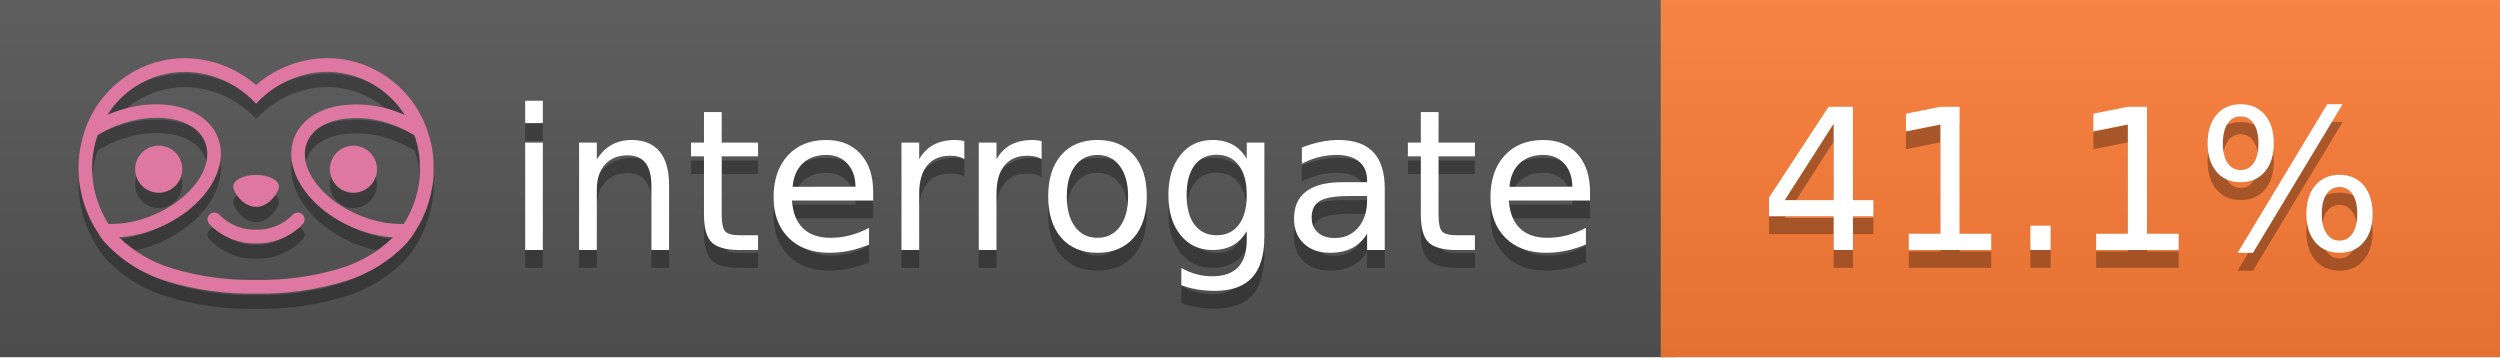
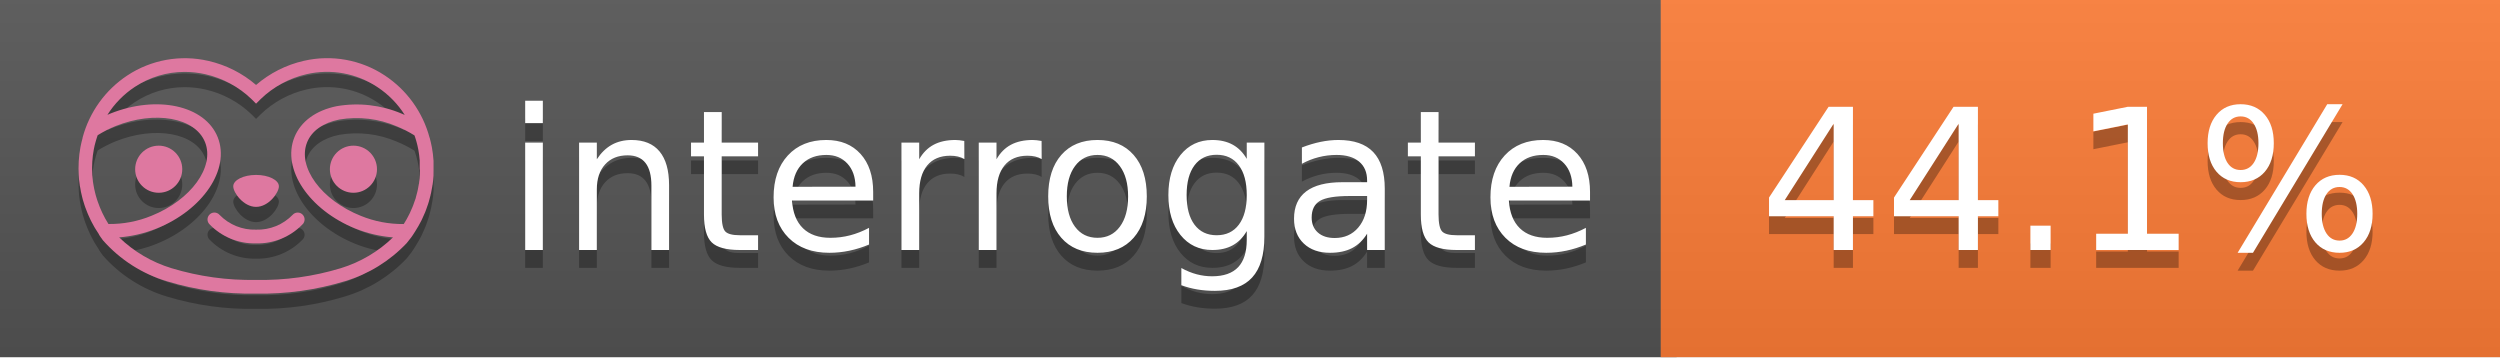
<svg xmlns="http://www.w3.org/2000/svg" width="140" height="20" viewBox="0 0 140 20" version="1.1" xml:space="preserve" style="fill-rule:evenodd;clip-rule:evenodd;stroke-linejoin:round;stroke-miterlimit:2;">
  <g transform="matrix(1,0,0,1,22,0)">
    <g id="backgrounds" transform="matrix(1.32789,0,0,1,-22.3892,0)">
      <rect x="0" y="0" width="71" height="20" style="fill:rgb(85,85,85);" />
    </g>
    <rect x="71" y="0" width="47" height="20" data-interrogate="color" style="fill:#fe7d37" />
    <g transform="matrix(1.19746,0,0,1,-22.3744,-4.85723e-16)">
      <rect x="0" y="0" width="118" height="20" style="fill:url(#_Linear1);" />
    </g>
  </g>
  <g fill="#fff" text-anchor="middle" font-family="DejaVu Sans,Verdana,Geneva,sans-serif" font-size="110">
    <text x="590" y="150" fill="#010101" fill-opacity=".3" transform="scale(.1)" textLength="610">interrogate</text>
    <text x="590" y="140" transform="scale(.1)" textLength="610">interrogate</text>
-     <text x="1160" y="150" fill="#010101" fill-opacity=".3" transform="scale(.1)" textLength="370" data-interrogate="result">41.1%</text>
-     <text x="1160" y="140" transform="scale(.1)" textLength="370" data-interrogate="result">41.1%</text>
+     <text x="1160" y="150" fill="#010101" fill-opacity=".3" transform="scale(.1)" textLength="370" data-interrogate="result">44.1%</text>
+     <text x="1160" y="140" transform="scale(.1)" textLength="370" data-interrogate="result">44.1%</text>
  </g>
  <g id="logo-shadow" transform="matrix(0.854876,0,0,0.854876,-6.73514,1.732)">
    <g transform="matrix(0.299012,0,0,0.299012,9.70229,-6.68582)">
      <path d="M50,64.25C52.76,64.25 55,61.13 55,59.75C55,58.37 52.76,57.25 50,57.25C47.24,57.25 45,58.37 45,59.75C45,61.13 47.24,64.25 50,64.25Z" style="fill:rgb(1,1,1);fill-opacity:0.3;fill-rule:nonzero;" />
    </g>
    <g transform="matrix(0.299012,0,0,0.299012,9.70229,-6.68582)">
      <path d="M88,49.05C86.506,43.475 83.018,38.638 78.2,35.46C72.969,32.002 66.539,30.844 60.43,32.26C56.576,33.145 52.995,34.958 50,37.54C46.998,34.958 43.411,33.149 39.55,32.27C33.441,30.853 27.011,32.011 21.78,35.47C16.97,38.652 13.489,43.489 12,49.06L12,49.13C11.82,49.79 11.66,50.46 11.53,51.13C11.146,53.207 11.021,55.323 11.16,57.43C11.16,58.03 11.26,58.63 11.34,59.23C11.34,59.51 11.43,59.79 11.48,60.07C11.53,60.35 11.58,60.68 11.64,60.98C11.7,61.28 11.8,61.69 11.89,62.05C11.98,62.41 11.99,62.47 12.05,62.68C12.16,63.07 12.28,63.46 12.41,63.84L12.58,64.34C12.72,64.74 12.88,65.14 13.04,65.53L13.23,65.98C13.403,66.373 13.583,66.767 13.77,67.16L13.99,67.59C14.19,67.97 14.39,68.35 14.61,68.73L14.87,69.15C15.1,69.52 15.33,69.89 15.58,70.26L15.58,70.32L15.99,70.93C16.14,71.14 16.29,71.36 16.45,71.57C20.206,75.83 25.086,78.95 30.53,80.57C36.839,82.48 43.41,83.385 50,83.25C56.599,83.374 63.177,82.456 69.49,80.53C74.644,78.978 79.303,76.102 83,72.19C83.34,71.78 83.65,71.35 84,70.92L84.18,70.66L84.33,70.44L84.41,70.32C84.55,70.12 84.67,69.9 84.81,69.7C85.07,69.3 85.32,68.89 85.55,68.48C85.78,68.07 86.02,67.65 86.23,67.22C86.31,67.05 86.39,66.88 86.47,66.7C86.67,66.28 86.85,65.87 87.03,65.44L87.23,64.92C87.397,64.487 87.55,64.05 87.69,63.61L87.85,63.09C87.98,62.64 88.1,62.19 88.21,61.74C88.21,61.57 88.3,61.39 88.33,61.22C88.43,60.75 88.52,60.22 88.6,59.79C88.6,59.64 88.66,59.49 88.68,59.33C88.77,58.71 88.84,58.08 88.88,57.45L88.88,54.17C88.817,53.164 88.693,52.162 88.51,51.17C88.38,50.5 88.23,49.84 88.05,49.17L88,49.05ZM85.89,56.44L85.89,57.23C85.89,57.78 85.79,58.32 85.72,58.86C85.72,59.01 85.72,59.15 85.65,59.3C85.59,59.7 85.51,60.11 85.43,60.51L85.32,60.99C85.23,61.38 85.12,61.77 85.01,62.16C85.01,62.31 84.93,62.46 84.88,62.6C84.74,63.04 84.59,63.47 84.42,63.9L84.27,64.28C84.1,64.71 83.91,65.14 83.71,65.56C83.51,65.98 83.43,66.12 83.28,66.4L83.01,66.91C82.83,67.223 82.643,67.537 82.45,67.85L82.35,68.01C79.121,68.047 75.918,67.434 72.93,66.21C64.27,62.74 59,55.52 61.18,50.11C62.18,47.6 64.7,45.82 68.26,45.11C72.489,44.395 76.835,44.908 80.78,46.59C82.141,47.144 83.453,47.813 84.7,48.59C84.76,48.76 84.82,48.93 84.88,49.1C84.94,49.27 85.05,49.63 85.12,49.9C85.28,50.5 85.44,51.1 85.55,51.73C85.691,52.507 85.792,53.292 85.85,54.08L85.85,55.89C85.85,56.12 85.91,56.25 85.91,56.45L85.89,56.44ZM17.66,68C16.668,66.435 15.869,64.756 15.28,63L15.17,62.68C15.06,62.35 14.96,62.01 14.87,61.68C14.823,61.493 14.777,61.31 14.73,61.13C14.66,60.84 14.59,60.55 14.53,60.27C14.47,59.99 14.43,59.72 14.38,59.44C14.33,59.16 14.3,59 14.27,58.78C14.2,58.27 14.15,57.78 14.11,57.23L14.11,57.03C14.008,55.236 14.122,53.437 14.45,51.67C14.56,51.06 14.71,50.46 14.88,49.87C14.96,49.59 15.04,49.32 15.13,49.05C15.22,48.78 15.24,48.72 15.3,48.55C16.548,47.774 17.859,47.105 19.22,46.55C27.86,43.09 36.65,44.67 38.82,50.08C40.99,55.49 35.73,62.74 27.09,66.2C24.101,67.431 20.893,68.043 17.66,68ZM68.57,77.68C62.554,79.508 56.287,80.376 50,80.25C43.737,80.37 37.495,79.506 31.5,77.69C27.185,76.38 23.243,74.062 20,70.93C22.815,70.706 25.58,70.055 28.2,69C38.37,64.92 44.39,56 41.6,49C38.81,42 28.27,39.72 18.1,43.8L17.43,44.09C18.973,41.648 21.019,39.561 23.43,37.97C26.671,35.824 30.473,34.68 34.36,34.68C35.884,34.681 37.404,34.852 38.89,35.19C42.694,36.049 46.191,37.935 49,40.64L50,41.64L51,40.64C53.797,37.937 57.279,36.049 61.07,35.18C66.402,33.947 72.014,34.968 76.57,38C78.98,39.588 81.026,41.671 82.57,44.11L81.9,43.82C77.409,41.921 72.464,41.355 67.66,42.19C63.08,43.12 59.79,45.54 58.39,49.02C55.6,55.97 61.62,64.94 71.79,69.02C74.414,70.07 77.182,70.714 80,70.93C76.776,74.05 72.859,76.363 68.57,77.68Z" style="fill:rgb(1,1,1);fill-opacity:0.3;fill-rule:nonzero;" />
    </g>
    <g transform="matrix(0.299012,0,0,0.299012,9.70229,-6.68582)">
      <circle cx="71.33" cy="56" r="5.16" style="fill:rgb(1,1,1);fill-opacity:0.3;" />
    </g>
    <g transform="matrix(0.299012,0,0,0.299012,9.70229,-6.68582)">
      <circle cx="28.67" cy="56" r="5.16" style="fill:rgb(1,1,1);fill-opacity:0.3;" />
    </g>
    <g transform="matrix(0.299012,0,0,0.299012,9.70229,-6.68582)">
      <path d="M58,66C55.912,68.161 53.003,69.339 50,69.24C46.997,69.339 44.088,68.161 42,66C41.714,65.677 41.302,65.491 40.87,65.491C40.042,65.491 39.361,66.172 39.361,67C39.361,67.368 39.496,67.724 39.74,68C42.403,70.804 46.134,72.35 50,72.25C53.862,72.347 57.59,70.802 60.25,68C60.495,67.725 60.63,67.369 60.63,67C60.63,66.174 59.951,65.495 59.125,65.495C58.695,65.495 58.285,65.679 58,66Z" style="fill:rgb(1,1,1);fill-opacity:0.3;fill-rule:nonzero;" />
    </g>
  </g>
  <g id="logo-pink" transform="matrix(0.854876,0,0,0.854876,-6.73514,0.877124)">
    <g transform="matrix(0.299012,0,0,0.299012,9.70229,-6.68582)">
      <path d="M50,64.25C52.76,64.25 55,61.13 55,59.75C55,58.37 52.76,57.25 50,57.25C47.24,57.25 45,58.37 45,59.75C45,61.13 47.24,64.25 50,64.25Z" style="fill:rgb(222,120,160);fill-rule:nonzero;" />
    </g>
    <g transform="matrix(0.299012,0,0,0.299012,9.70229,-6.68582)">
      <path d="M88,49.05C86.506,43.475 83.018,38.638 78.2,35.46C72.969,32.002 66.539,30.844 60.43,32.26C56.576,33.145 52.995,34.958 50,37.54C46.998,34.958 43.411,33.149 39.55,32.27C33.441,30.853 27.011,32.011 21.78,35.47C16.97,38.652 13.489,43.489 12,49.06L12,49.13C11.82,49.79 11.66,50.46 11.53,51.13C11.146,53.207 11.021,55.323 11.16,57.43C11.16,58.03 11.26,58.63 11.34,59.23C11.34,59.51 11.43,59.79 11.48,60.07C11.53,60.35 11.58,60.68 11.64,60.98C11.7,61.28 11.8,61.69 11.89,62.05C11.98,62.41 11.99,62.47 12.05,62.68C12.16,63.07 12.28,63.46 12.41,63.84L12.58,64.34C12.72,64.74 12.88,65.14 13.04,65.53L13.23,65.98C13.403,66.373 13.583,66.767 13.77,67.16L13.99,67.59C14.19,67.97 14.39,68.35 14.61,68.73L14.87,69.15C15.1,69.52 15.33,69.89 15.58,70.26L15.58,70.32L15.99,70.93C16.14,71.14 16.29,71.36 16.45,71.57C20.206,75.83 25.086,78.95 30.53,80.57C36.839,82.48 43.41,83.385 50,83.25C56.599,83.374 63.177,82.456 69.49,80.53C74.644,78.978 79.303,76.102 83,72.19C83.34,71.78 83.65,71.35 84,70.92L84.18,70.66L84.33,70.44L84.41,70.32C84.55,70.12 84.67,69.9 84.81,69.7C85.07,69.3 85.32,68.89 85.55,68.48C85.78,68.07 86.02,67.65 86.23,67.22C86.31,67.05 86.39,66.88 86.47,66.7C86.67,66.28 86.85,65.87 87.03,65.44L87.23,64.92C87.397,64.487 87.55,64.05 87.69,63.61L87.85,63.09C87.98,62.64 88.1,62.19 88.21,61.74C88.21,61.57 88.3,61.39 88.33,61.22C88.43,60.75 88.52,60.22 88.6,59.79C88.6,59.64 88.66,59.49 88.68,59.33C88.77,58.71 88.84,58.08 88.88,57.45L88.88,54.17C88.817,53.164 88.693,52.162 88.51,51.17C88.38,50.5 88.23,49.84 88.05,49.17L88,49.05ZM85.89,56.44L85.89,57.23C85.89,57.78 85.79,58.32 85.72,58.86C85.72,59.01 85.72,59.15 85.65,59.3C85.59,59.7 85.51,60.11 85.43,60.51L85.32,60.99C85.23,61.38 85.12,61.77 85.01,62.16C85.01,62.31 84.93,62.46 84.88,62.6C84.74,63.04 84.59,63.47 84.42,63.9L84.27,64.28C84.1,64.71 83.91,65.14 83.71,65.56C83.51,65.98 83.43,66.12 83.28,66.4L83.01,66.91C82.83,67.223 82.643,67.537 82.45,67.85L82.35,68.01C79.121,68.047 75.918,67.434 72.93,66.21C64.27,62.74 59,55.52 61.18,50.11C62.18,47.6 64.7,45.82 68.26,45.11C72.489,44.395 76.835,44.908 80.78,46.59C82.141,47.144 83.453,47.813 84.7,48.59C84.76,48.76 84.82,48.93 84.88,49.1C84.94,49.27 85.05,49.63 85.12,49.9C85.28,50.5 85.44,51.1 85.55,51.73C85.691,52.507 85.792,53.292 85.85,54.08L85.85,55.89C85.85,56.12 85.91,56.25 85.91,56.45L85.89,56.44ZM17.66,68C16.668,66.435 15.869,64.756 15.28,63L15.17,62.68C15.06,62.35 14.96,62.01 14.87,61.68C14.823,61.493 14.777,61.31 14.73,61.13C14.66,60.84 14.59,60.55 14.53,60.27C14.47,59.99 14.43,59.72 14.38,59.44C14.33,59.16 14.3,59 14.27,58.78C14.2,58.27 14.15,57.78 14.11,57.23L14.11,57.03C14.008,55.236 14.122,53.437 14.45,51.67C14.56,51.06 14.71,50.46 14.88,49.87C14.96,49.59 15.04,49.32 15.13,49.05C15.22,48.78 15.24,48.72 15.3,48.55C16.548,47.774 17.859,47.105 19.22,46.55C27.86,43.09 36.65,44.67 38.82,50.08C40.99,55.49 35.73,62.74 27.09,66.2C24.101,67.431 20.893,68.043 17.66,68ZM68.57,77.68C62.554,79.508 56.287,80.376 50,80.25C43.737,80.37 37.495,79.506 31.5,77.69C27.185,76.38 23.243,74.062 20,70.93C22.815,70.706 25.58,70.055 28.2,69C38.37,64.92 44.39,56 41.6,49C38.81,42 28.27,39.72 18.1,43.8L17.43,44.09C18.973,41.648 21.019,39.561 23.43,37.97C26.671,35.824 30.473,34.68 34.36,34.68C35.884,34.681 37.404,34.852 38.89,35.19C42.694,36.049 46.191,37.935 49,40.64L50,41.64L51,40.64C53.797,37.937 57.279,36.049 61.07,35.18C66.402,33.947 72.014,34.968 76.57,38C78.98,39.588 81.026,41.671 82.57,44.11L81.9,43.82C77.409,41.921 72.464,41.355 67.66,42.19C63.08,43.12 59.79,45.54 58.39,49.02C55.6,55.97 61.62,64.94 71.79,69.02C74.414,70.07 77.182,70.714 80,70.93C76.776,74.05 72.859,76.363 68.57,77.68Z" style="fill:rgb(222,120,160);fill-rule:nonzero;" />
    </g>
    <g transform="matrix(0.299012,0,0,0.299012,9.70229,-6.68582)">
      <circle cx="71.33" cy="56" r="5.16" style="fill:rgb(222,120,160);" />
    </g>
    <g transform="matrix(0.299012,0,0,0.299012,9.70229,-6.68582)">
      <circle cx="28.67" cy="56" r="5.16" style="fill:rgb(222,120,160);" />
    </g>
    <g transform="matrix(0.299012,0,0,0.299012,9.70229,-6.68582)">
      <path d="M58,66C55.912,68.161 53.003,69.339 50,69.24C46.997,69.339 44.088,68.161 42,66C41.714,65.677 41.302,65.491 40.87,65.491C40.042,65.491 39.361,66.172 39.361,67C39.361,67.368 39.496,67.724 39.74,68C42.403,70.804 46.134,72.35 50,72.25C53.862,72.347 57.59,70.802 60.25,68C60.495,67.725 60.63,67.369 60.63,67C60.63,66.174 59.951,65.495 59.125,65.495C58.695,65.495 58.285,65.679 58,66Z" style="fill:rgb(222,120,160);fill-rule:nonzero;" />
    </g>
  </g>
  <defs>
    <linearGradient id="_Linear1" x1="0" y1="0" x2="1" y2="0" gradientUnits="userSpaceOnUse" gradientTransform="matrix(1.22465e-15,20,-20,1.22465e-15,0,0)">
      <stop offset="0" style="stop-color:rgb(187,187,187);stop-opacity:0.1" />
      <stop offset="1" style="stop-color:black;stop-opacity:0.1" />
    </linearGradient>
  </defs>
</svg>
